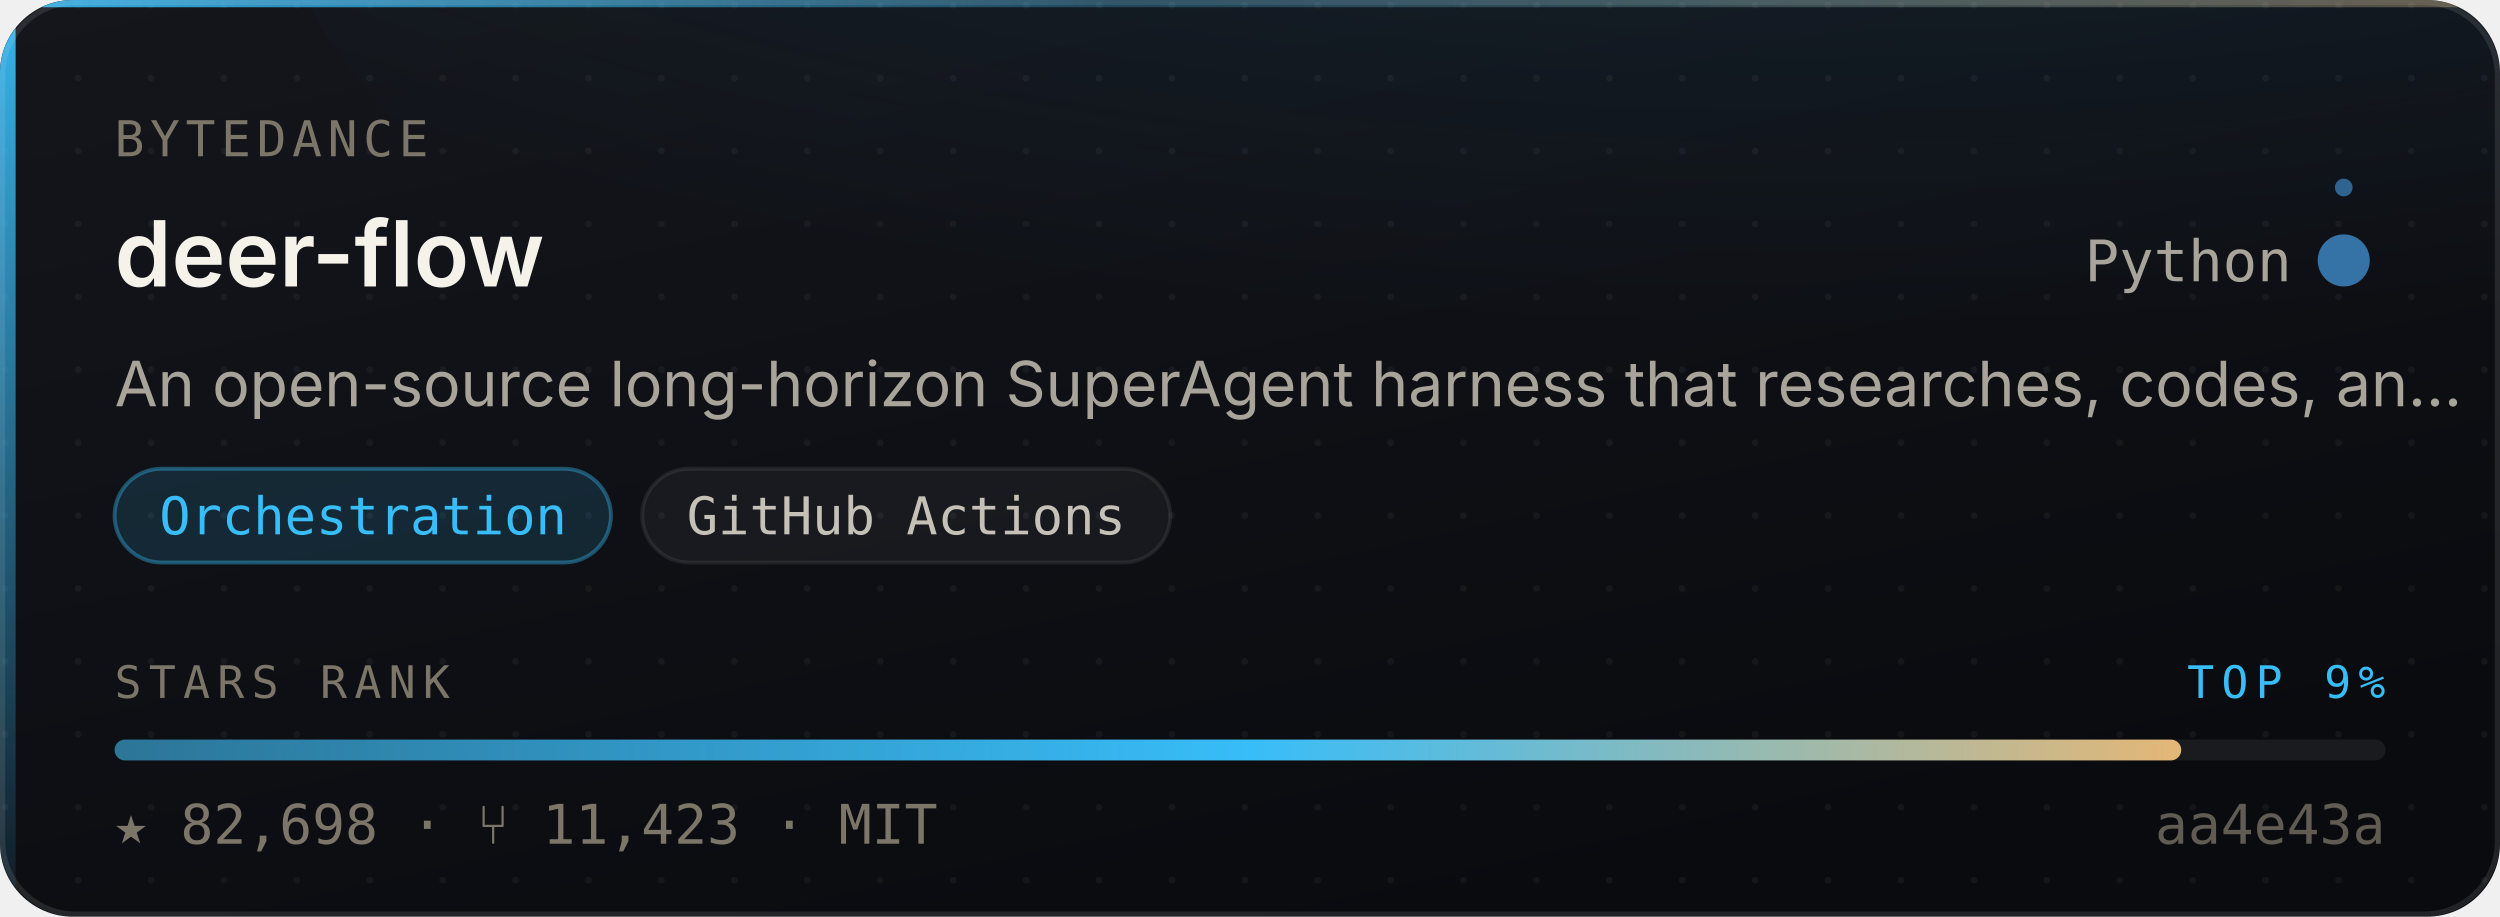
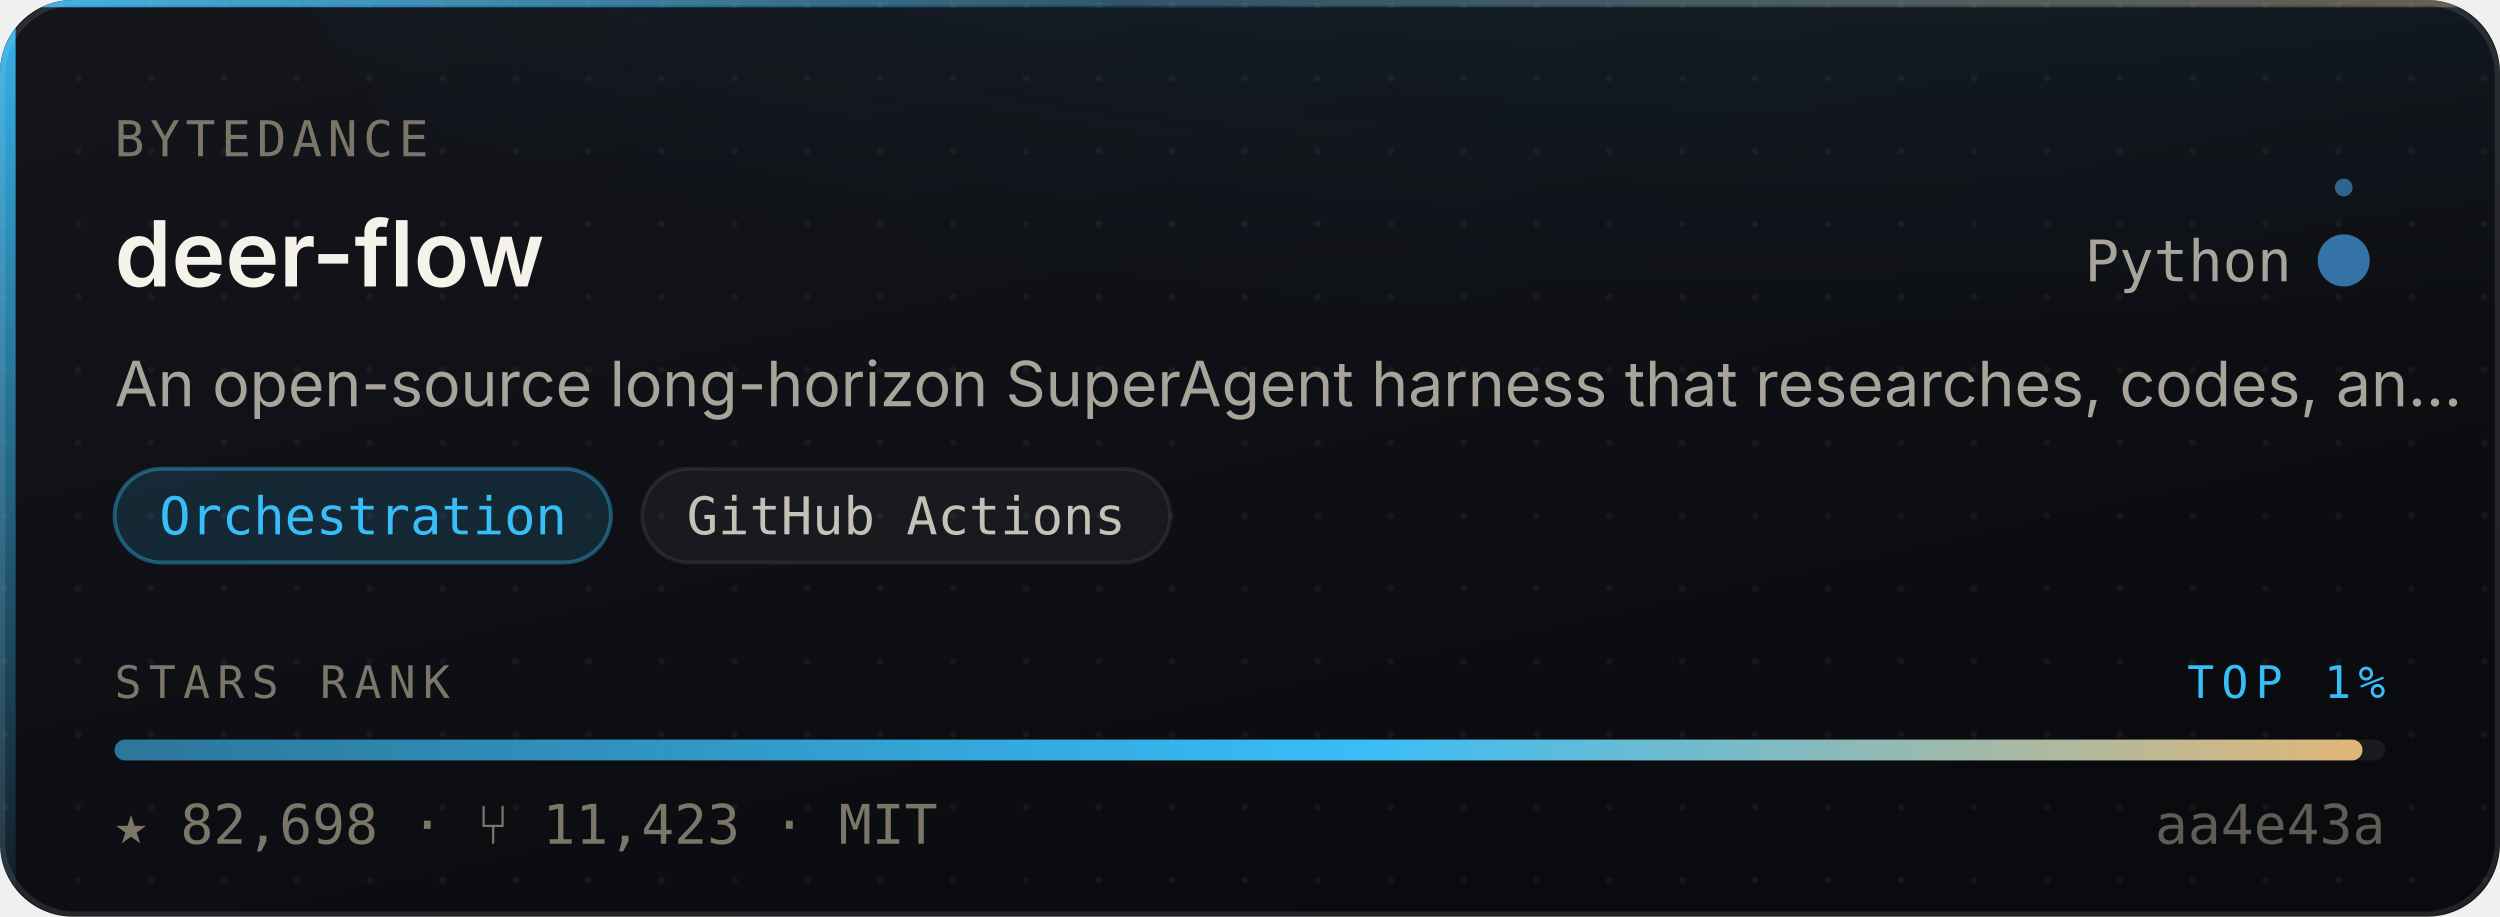
- <svg xmlns="http://www.w3.org/2000/svg" width="480" height="176" viewBox="0 0 480 176" role="img" aria-label="bytedance/deer-flow — Orchestration, 82,698 stars, top 9% of this corpus">
+ <svg xmlns="http://www.w3.org/2000/svg" width="480" height="176" viewBox="0 0 480 176" role="img" aria-label="bytedance/deer-flow — Orchestration, 82,698 stars, top 1% of this corpus">
  <style>
    /* Motion is additive decoration. With reduced motion requested the whole
       motion layer is hidden and the card is still complete and correct. */
    @media (prefers-reduced-motion: reduce){ .mo{ display:none } }
  </style>
  <defs>
    <linearGradient id="surface" x1="0" y1="0" x2="0.6" y2="1">
      <stop offset="0" stop-color="#14161C" />
      <stop offset="1" stop-color="#0A0B0F" />
    </linearGradient>
    <linearGradient id="edge" x1="0" y1="0" x2="1" y2="0">
      <stop offset="0" stop-color="#38BDF8" stop-opacity="0.9" />
      <stop offset="0.45" stop-color="#38BDF8" stop-opacity="0.25" />
      <stop offset="1" stop-color="#E3B778" stop-opacity="0.35" />
    </linearGradient>
    <linearGradient id="rail" x1="0" y1="0" x2="0" y2="1">
      <stop offset="0" stop-color="#38BDF8" stop-opacity="0.95" />
      <stop offset="1" stop-color="#38BDF8" stop-opacity="0.06" />
    </linearGradient>
    <radialGradient id="glow" cx="0.5" cy="0" r="0.85">
      <stop offset="0" stop-color="#38BDF8" stop-opacity="0.20" />
      <stop offset="1" stop-color="#38BDF8" stop-opacity="0" />
    </radialGradient>
    <linearGradient id="sheen" x1="0" y1="0" x2="1" y2="0">
      <stop offset="0" stop-color="#ffffff" stop-opacity="0" />
      <stop offset="0.5" stop-color="#ffffff" stop-opacity="0.055" />
      <stop offset="1" stop-color="#ffffff" stop-opacity="0" />
    </linearGradient>
    <linearGradient id="rankFill" x1="0" y1="0" x2="1" y2="0">
      <stop offset="0" stop-color="rgba(56,189,248,0.55)" />
      <stop offset="0.55" stop-color="#38BDF8" />
      <stop offset="1" stop-color="#E3B778" />
    </linearGradient>
    <pattern id="dots" width="14" height="14" patternUnits="userSpaceOnUse">
      <circle cx="1" cy="1" r="0.65" fill="#ffffff" opacity="0.045" />
    </pattern>
    <clipPath id="frame">
      <rect x="0" y="0" width="480" height="176" rx="14" />
    </clipPath>
  </defs>
  <g clip-path="url(#frame)">
    <rect width="480" height="176" fill="url(#surface)" />
    <rect width="480" height="176" fill="url(#dots)" />
    <ellipse cx="345.6" cy="-40" rx="297.6" ry="150" fill="url(#glow)" />
    <rect x="0" y="0" width="3" height="176" fill="url(#rail)" />
    <rect x="0" y="0" width="480" height="1.4" fill="url(#edge)" />
  </g>
  <rect x="0.5" y="0.5" width="479" height="175" rx="14" fill="none" stroke="rgba(255,255,255,0.10)" stroke-width="1" />
  <g class="mo" clip-path="url(#frame)">
    <rect x="-150" y="0" width="130" height="176" fill="url(#sheen)">
      <animate attributeName="x" values="-150;500" dur="5.5s" repeatCount="indefinite" />
    </rect>
    <circle r="2.6" fill="#38BDF8" opacity="0">
      <animateMotion dur="3.4s" repeatCount="indefinite" calcMode="linear" keyPoints="0.04;0.96" keyTimes="0;1" path="M1.5 0 L1.5 176" />
      <animate attributeName="opacity" values="0;0.95;0.95;0" keyTimes="0;0.12;0.82;1" dur="3.4s" repeatCount="indefinite" />
    </circle>
  </g>
  <text x="22" y="30" font-size="9.5" letter-spacing="1.1" fill="#7C7669" font-family="ui-monospace,SFMono-Regular,'SF Mono',Menlo,monospace">BYTEDANCE</text>
  <text x="22" y="55" font-size="17.5" font-weight="600" fill="#F5F2EA" font-family="-apple-system,BlinkMacSystemFont,'Segoe UI',Inter,Helvetica,Arial,sans-serif">deer-flow</text>
  <text x="440" y="54" font-size="11" fill="#A9A49A" text-anchor="end" font-family="ui-monospace,SFMono-Regular,'SF Mono',Menlo,monospace">Python</text>
  <circle cx="450" cy="50" r="4.5" fill="#3572A5" />
  <g class="mo">
    <g>
      <animateTransform attributeName="transform" type="rotate" from="0 450 50" to="360 450 50" dur="7s" repeatCount="indefinite" />
      <circle cx="450" cy="36" r="1.7" fill="#3572A5" opacity="0.85" />
    </g>
    <circle cx="450" cy="50" r="4.5" fill="none" stroke="#3572A5" stroke-width="1">
      <animate attributeName="r" values="4.5;11;4.5" dur="4s" repeatCount="indefinite" />
      <animate attributeName="stroke-opacity" values="0.5;0;0.5" dur="4s" repeatCount="indefinite" />
    </circle>
  </g>
  <text x="22" y="78" font-size="12" fill="#A9A49A" font-family="-apple-system,BlinkMacSystemFont,'Segoe UI',Inter,Helvetica,Arial,sans-serif">An open-source long-horizon SuperAgent harness that researches, codes, an…</text>
  <rect x="22.0" y="90" width="95.3" height="18" rx="9" fill="rgba(56,189,248,0.14)" stroke="rgba(56,189,248,0.38)" stroke-width="0.75" />
  <text x="69.7" y="102.6" font-size="10" fill="#38BDF8" text-anchor="middle" font-family="ui-monospace,SFMono-Regular,'SF Mono',Menlo,monospace">Orchestration</text>
  <rect x="123.3" y="90" width="101.4" height="18" rx="9" fill="rgba(255,255,255,0.045)" stroke="rgba(255,255,255,0.075)" stroke-width="0.75" />
  <text x="174.0" y="102.6" font-size="10" fill="#C6C1B7" text-anchor="middle" font-family="ui-monospace,SFMono-Regular,'SF Mono',Menlo,monospace">GitHub Actions</text>
  <text x="22" y="134" font-size="8.6" letter-spacing="1.4" fill="#7C7669" font-family="ui-monospace,SFMono-Regular,'SF Mono',Menlo,monospace">STARS RANK</text>
-   <text x="458" y="134" font-size="8.6" letter-spacing="1.4" fill="#38BDF8" text-anchor="end" font-family="ui-monospace,SFMono-Regular,'SF Mono',Menlo,monospace">TOP 9%</text>
+   <text x="458" y="134" font-size="8.6" letter-spacing="1.4" fill="#38BDF8" text-anchor="end" font-family="ui-monospace,SFMono-Regular,'SF Mono',Menlo,monospace">TOP 1%</text>
  <rect x="22" y="142" width="436" height="4" rx="2" fill="rgba(255,255,255,0.07)" />
-   <rect x="22" y="142" width="396.8" height="4" rx="2" fill="url(#rankFill)">
-     <animate attributeName="width" from="0" to="396.8" dur="1.1s" fill="freeze" calcMode="spline" keySplines="0.16 1 0.3 1" keyTimes="0;1" />
+   <rect x="22" y="142" width="431.6" height="4" rx="2" fill="url(#rankFill)">
+     <animate attributeName="width" from="0" to="431.6" dur="1.1s" fill="freeze" calcMode="spline" keySplines="0.16 1 0.3 1" keyTimes="0;1" />
  </rect>
  <text x="22" y="162" font-size="10.5" fill="#7C7669" font-family="ui-monospace,SFMono-Regular,'SF Mono',Menlo,monospace">★ 82,698   ·   ⑂ 11,423   ·   MIT</text>
  <text x="458" y="162" font-size="10.5" fill="#7C7669" text-anchor="end" font-family="ui-monospace,SFMono-Regular,'SF Mono',Menlo,monospace" opacity="0.75">aa4e43a</text>
</svg>
